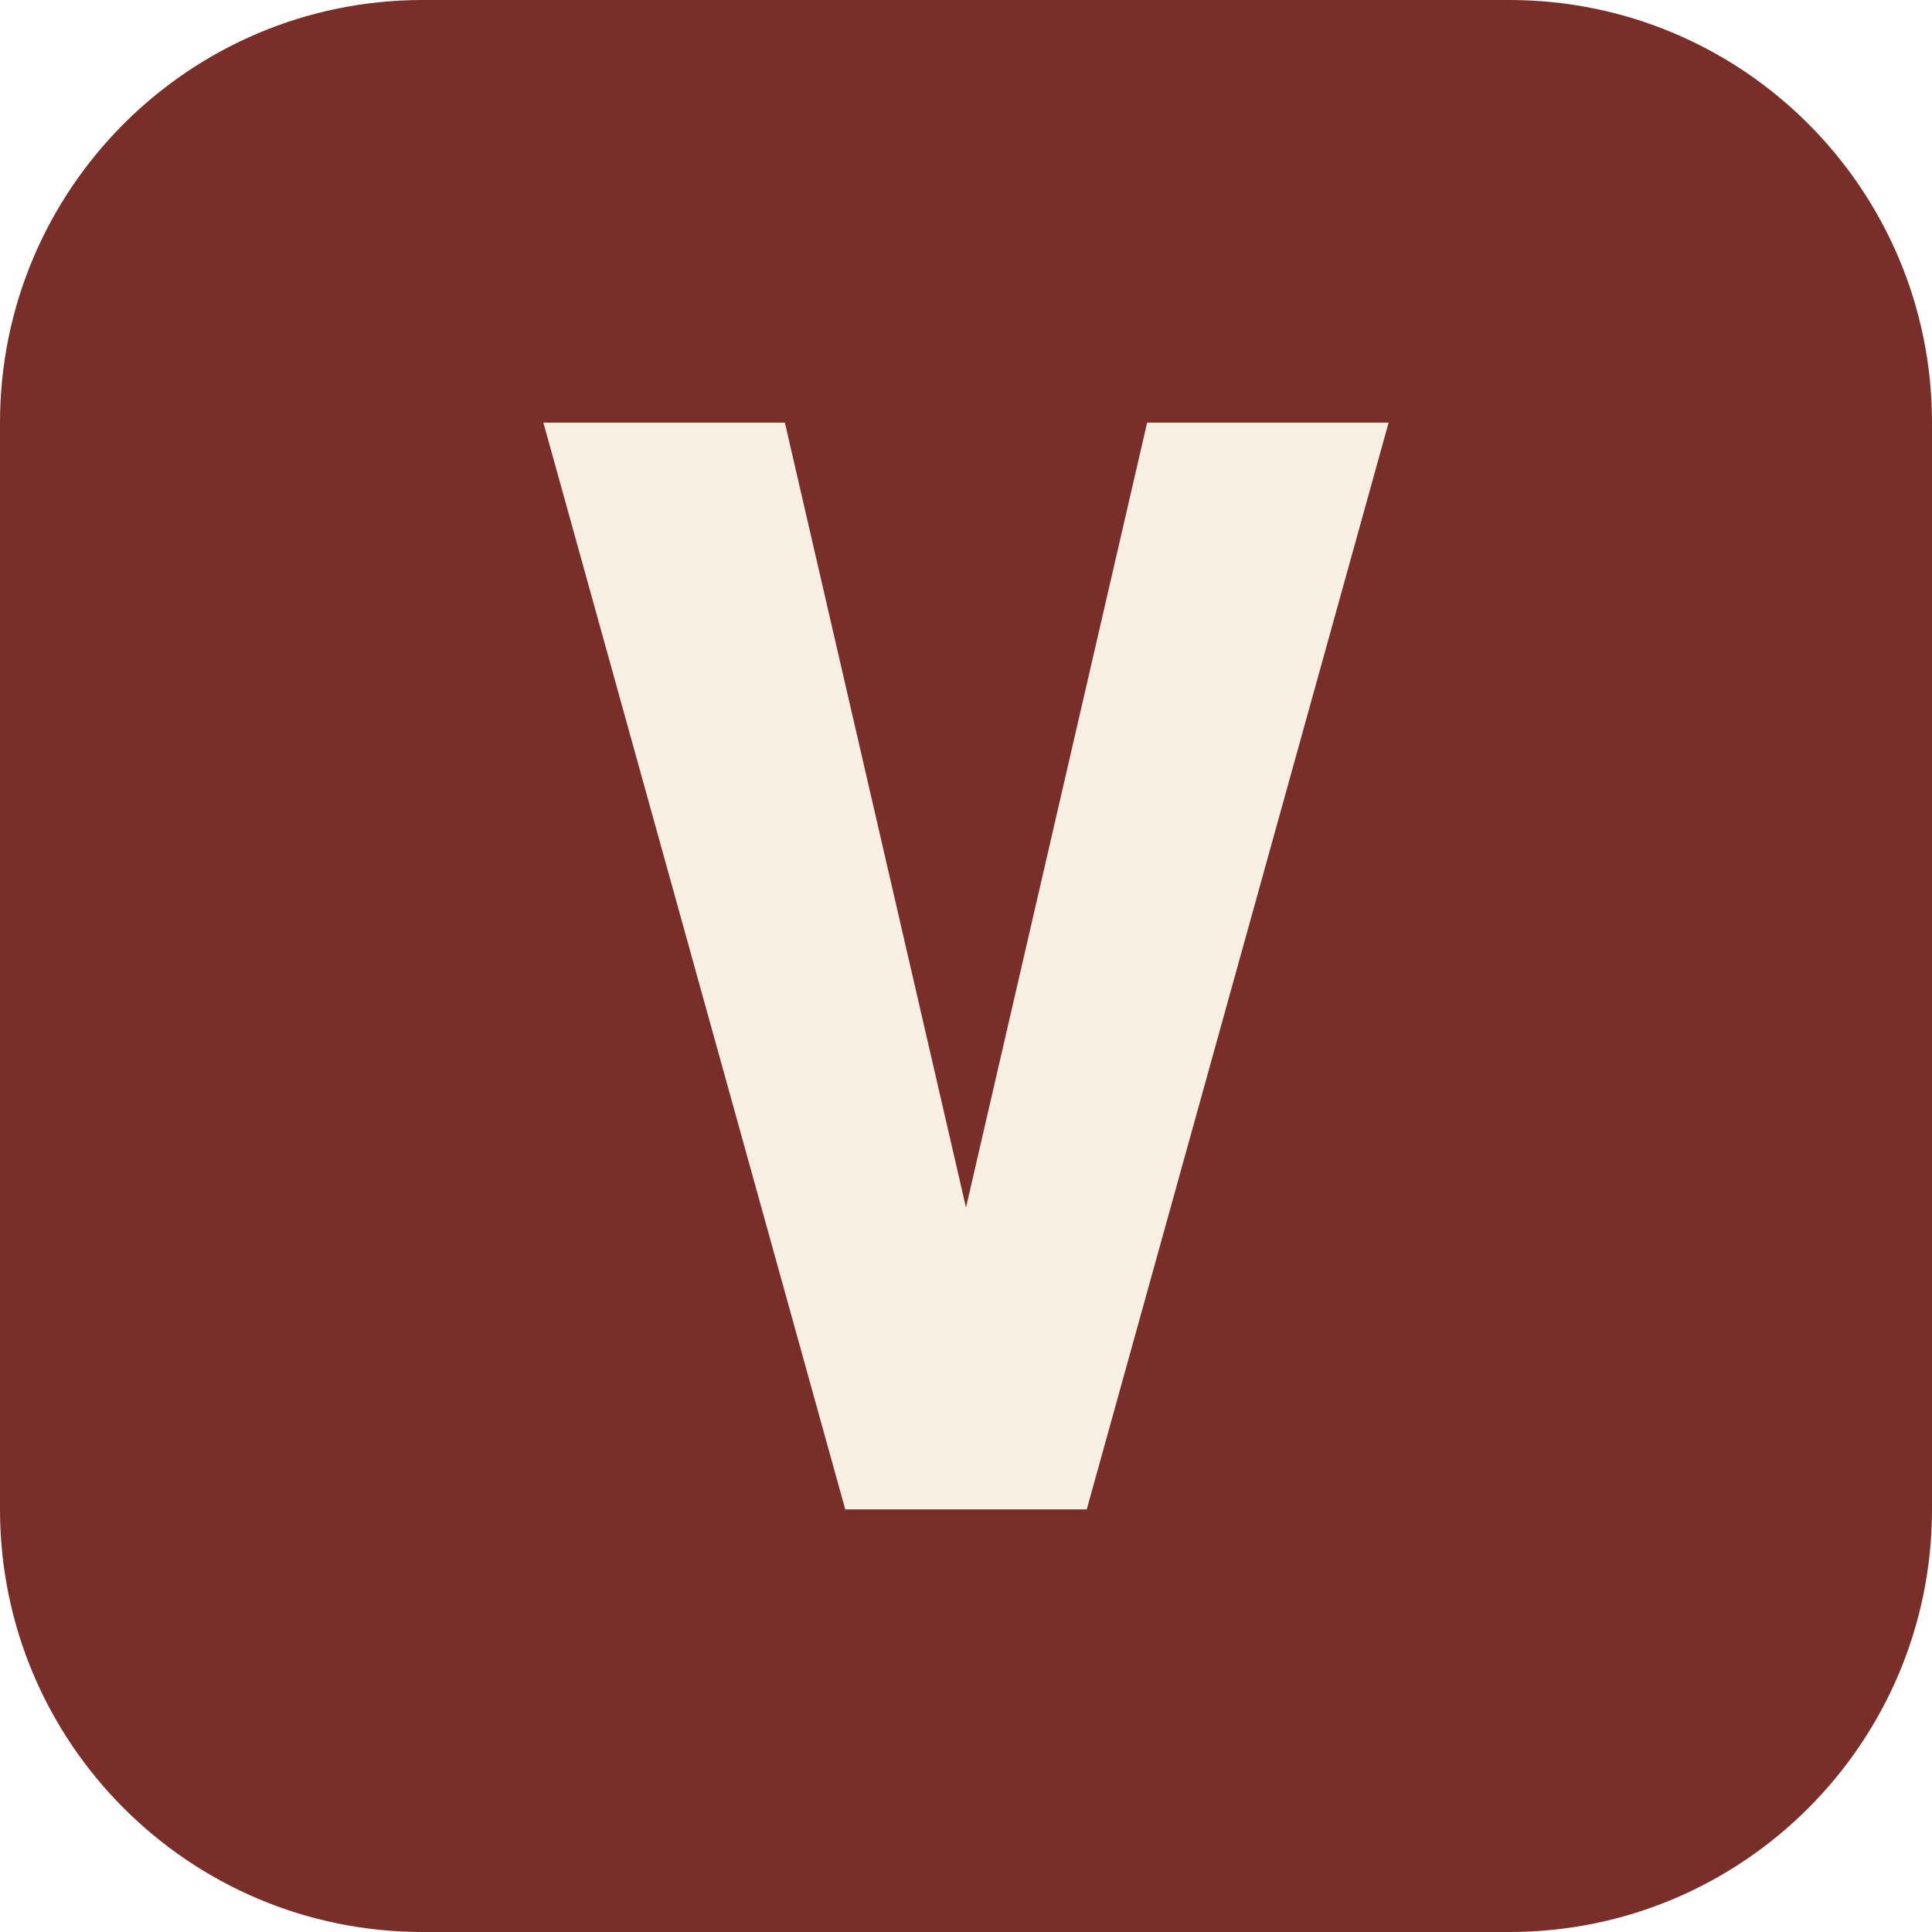
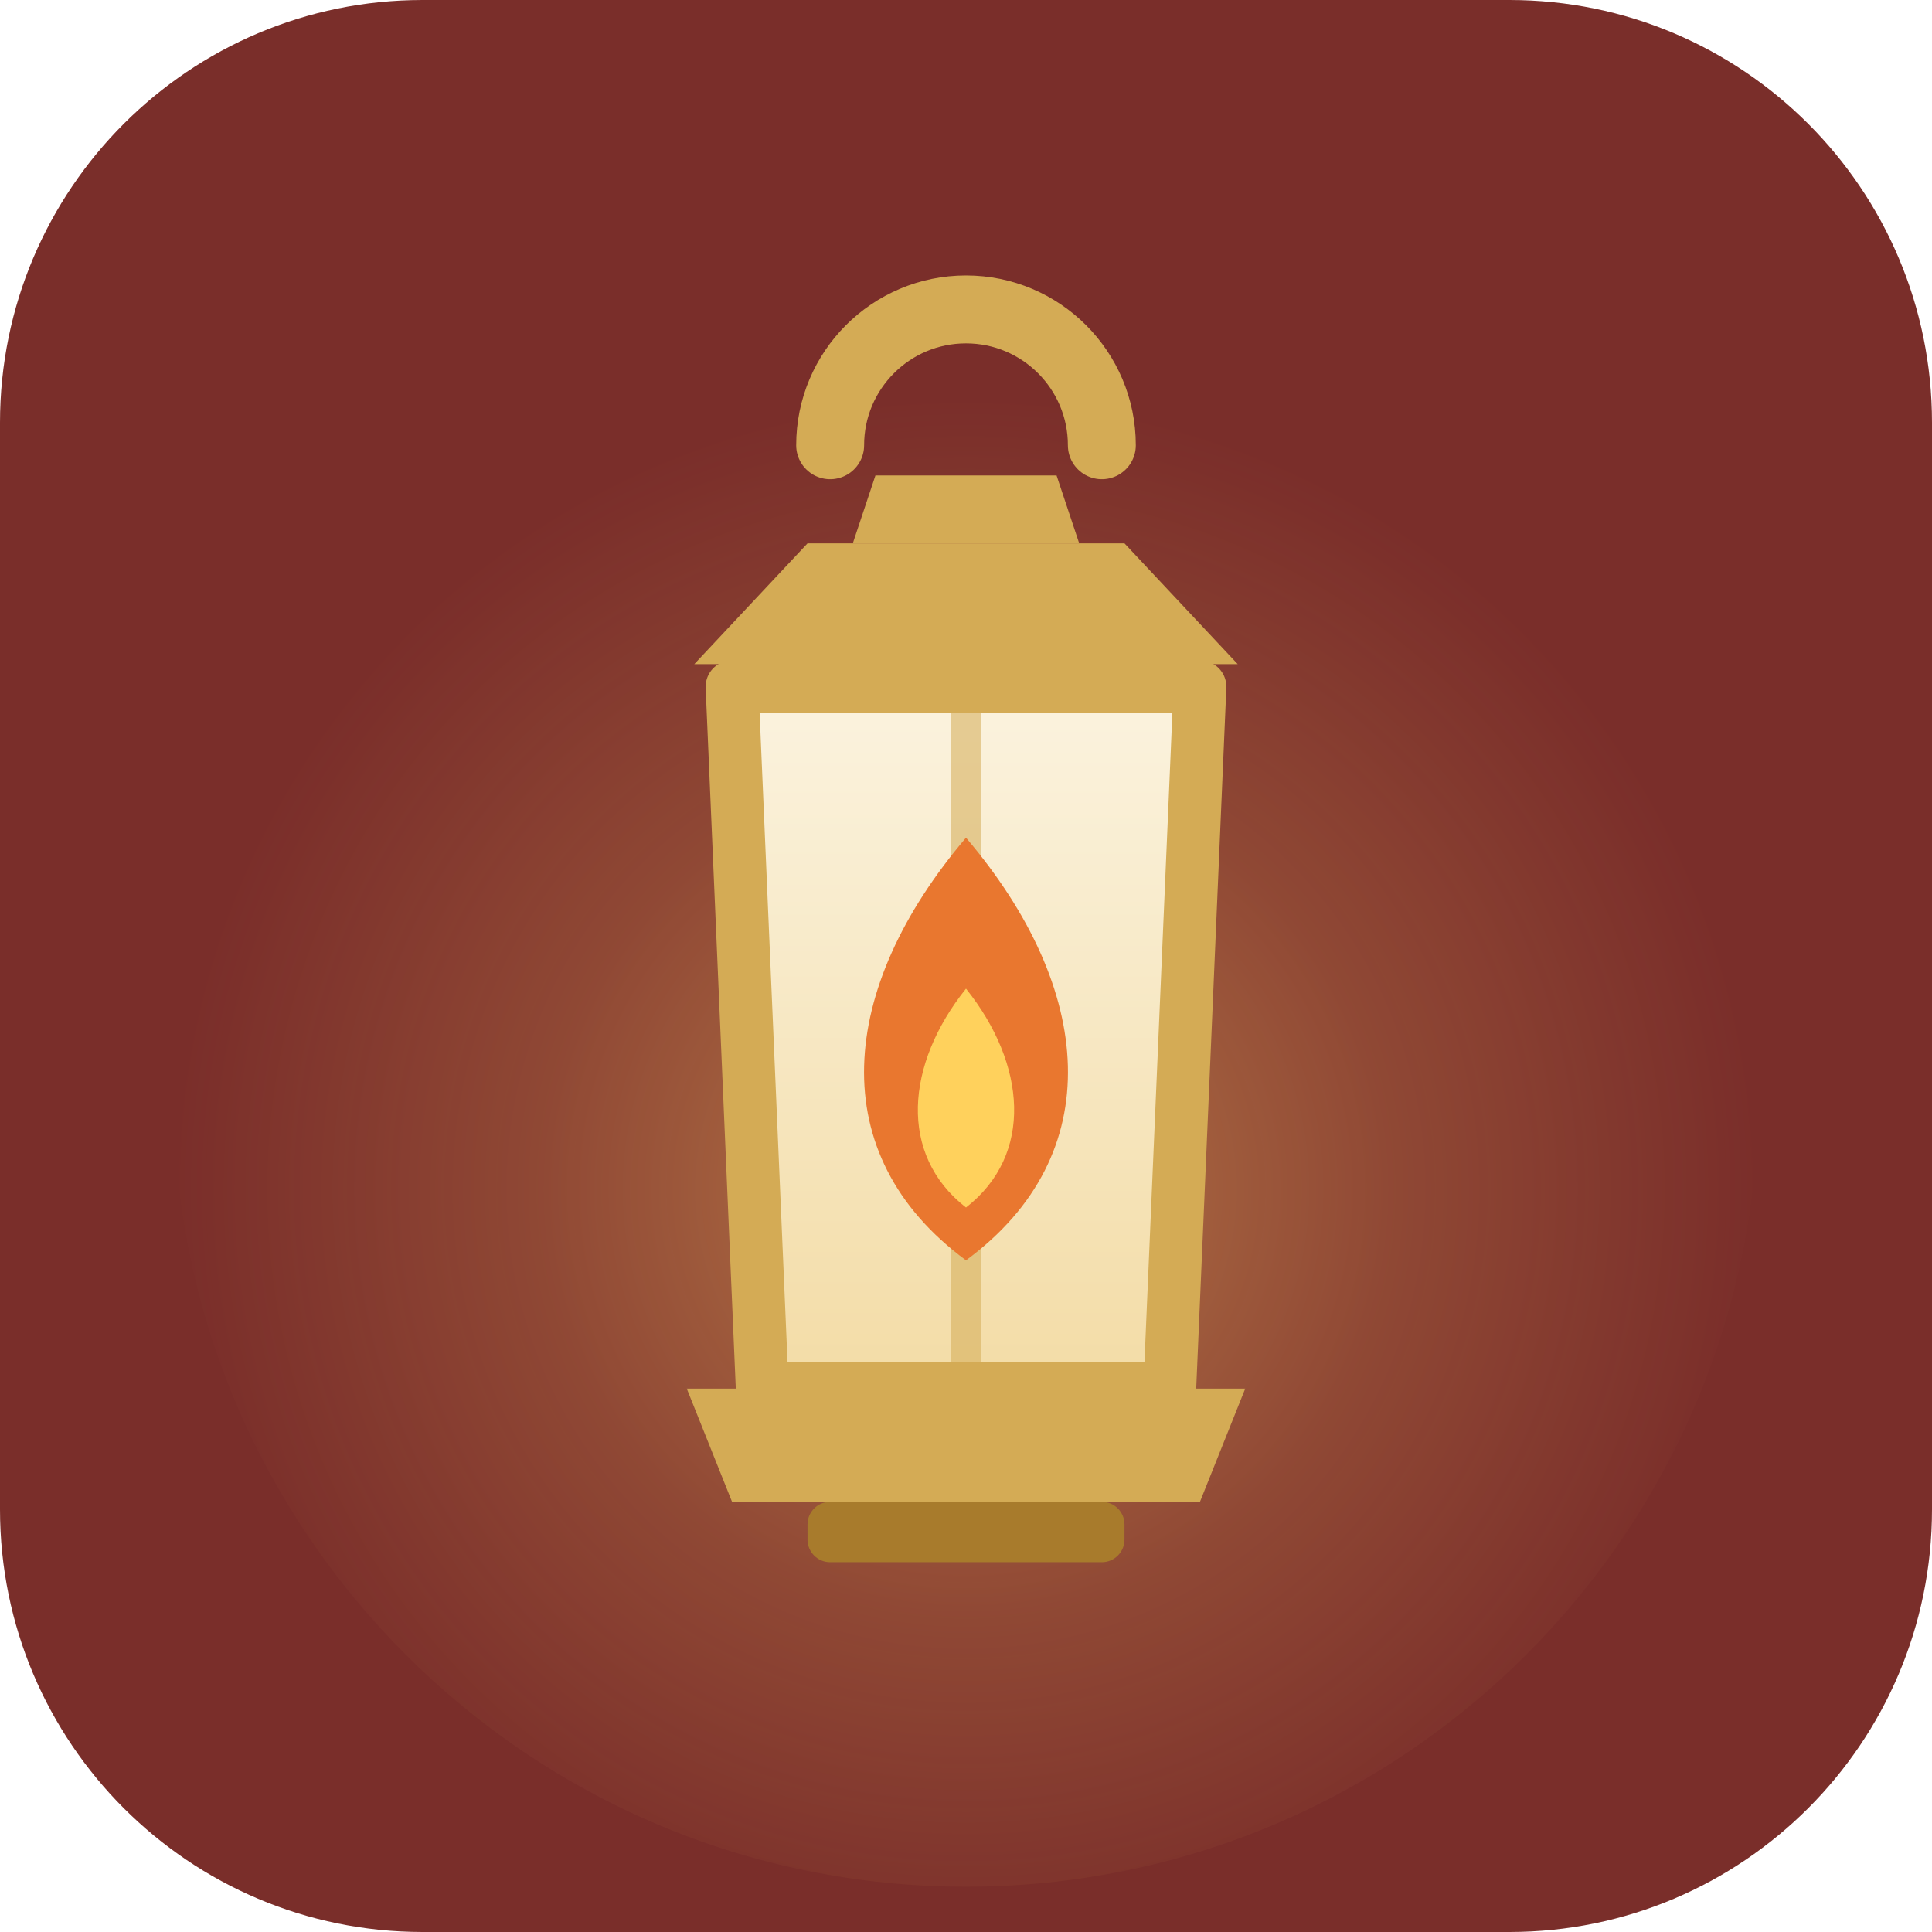
- <svg xmlns="http://www.w3.org/2000/svg" viewBox="0 0 64 64">
-   <rect width="64" height="64" rx="14" fill="#7a2e2a" />
-   <path d="M18 14h8l6 26 6-26h8L36 50h-8z" fill="#f6efe2" />
+ <svg xmlns="http://www.w3.org/2000/svg" viewBox="0 0 512 512">
+   <defs>
+     <radialGradient id="glow" cx="50%" cy="56%" r="50%">
+       <stop offset="0" stop-color="#ffcf6b" stop-opacity="0.45" />
+       <stop offset="0.55" stop-color="#ffcf6b" stop-opacity="0.158" />
+       <stop offset="1" stop-color="#ffcf6b" stop-opacity="0" />
+     </radialGradient>
+     <linearGradient id="pane" x1="0" y1="0" x2="0" y2="1">
+       <stop offset="0" stop-color="#fbf3df" />
+       <stop offset="1" stop-color="#f3dca6" />
+     </linearGradient>
+   </defs>
+   <rect width="512" height="512" rx="112" fill="#7a2e2a" />
+   <circle cx="256" cy="290" r="210" fill="url(#glow)" />
+   <path d="M220 118 a36 36 0 0 1 72 0" fill="none" stroke="#d4ab55" stroke-width="18" stroke-linecap="round" />
+   <path d="M232 126 h48 l6 18 h-60 z" fill="#d4ab55" />
+   <path d="M184 176 L214 144 h84 l30 32 z" fill="#d4ab55" />
+   <path d="M194 182 h124 l-8 186 h-108 z" fill="url(#pane)" />
+   <path d="M194 182 h124 l-8 186 h-108 z" fill="none" stroke="#d4ab55" stroke-width="14" stroke-linejoin="round" />
+   <path d="M256 182 v186" stroke="#d4ab55" stroke-width="8" opacity="0.55" />
+   <path d="M256 222 c 34 40, 38 84, 0 112 c -38 -28, -34 -72, 0 -112 z" fill="#e9772f" />
+   <path d="M256 262 c 16 20, 18 44, 0 58 c -18 -14, -16 -38, 0 -58 z" fill="#ffd15c" />
+   <path d="M182 368 h148 l-12 30 h-124 z" fill="#d4ab55" />
+   <rect x="214" y="398" width="84" height="16" rx="6" fill="#a87b2c" />
</svg>
